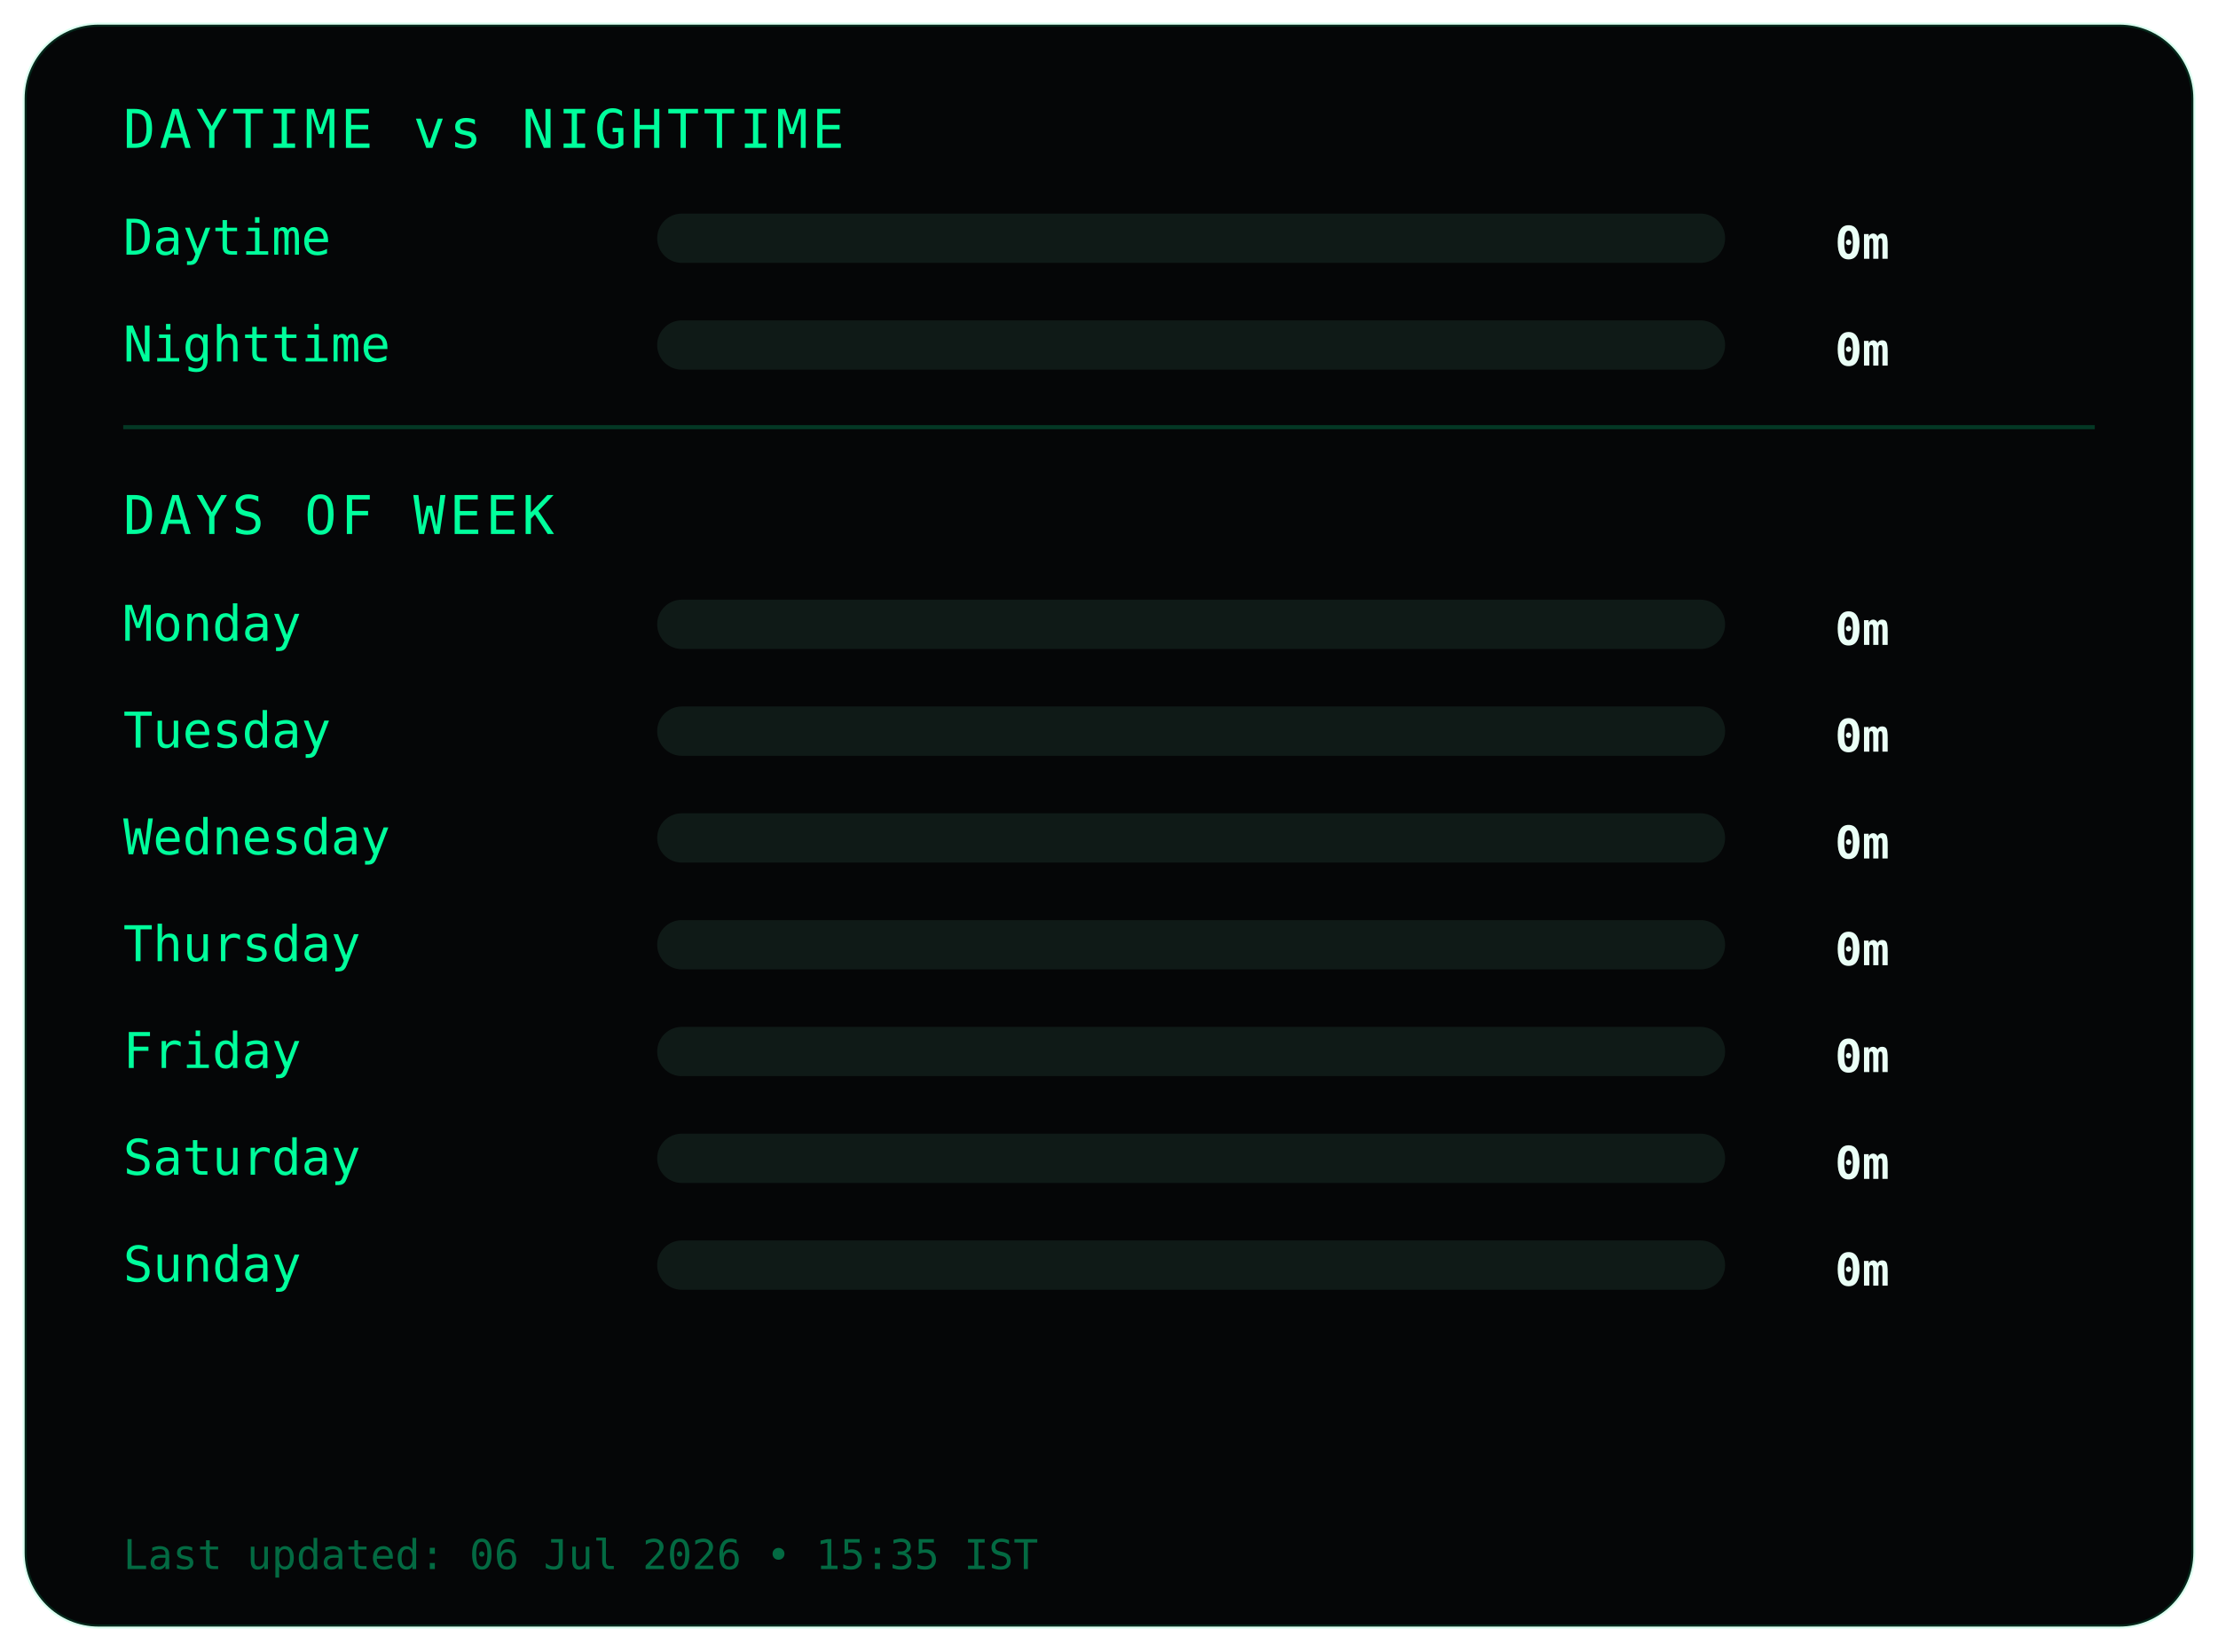
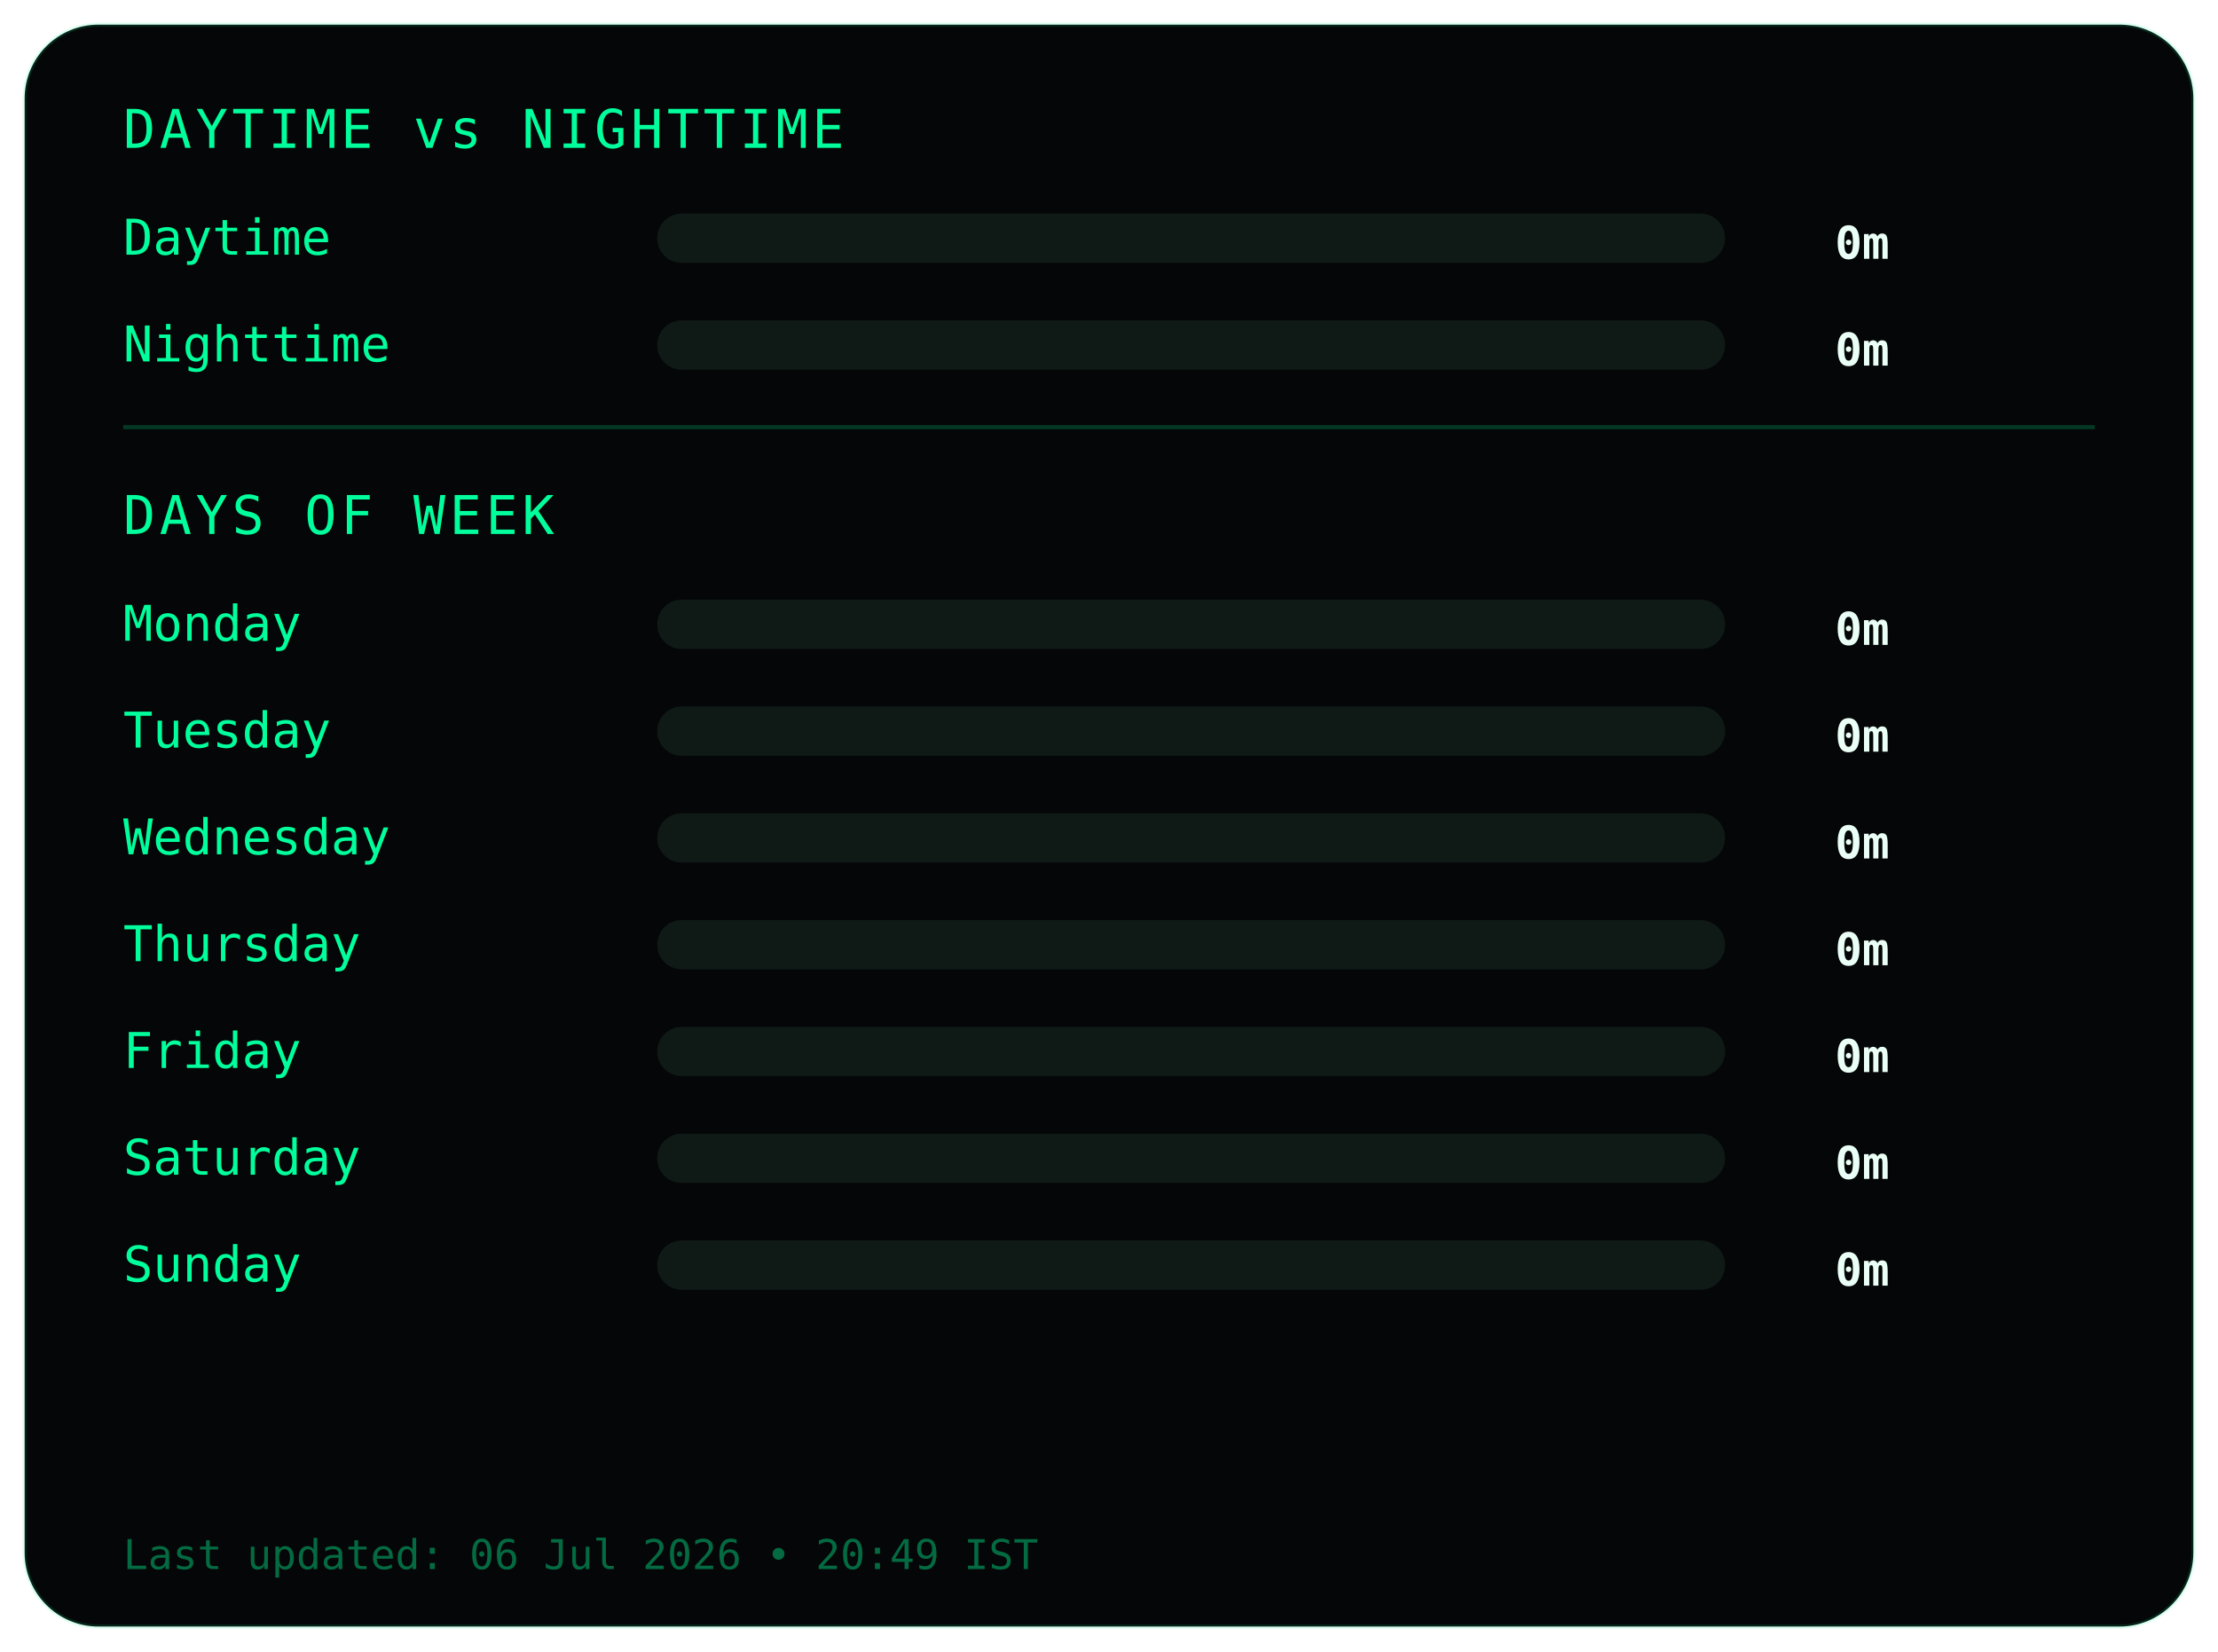
<svg xmlns="http://www.w3.org/2000/svg" width="540" height="402">
  <style>
.frame {
  fill:#050607;
  stroke:#00ff9c22;
  stroke-width:1;
}
.title {
  fill:#00ff9c;
  font-family:monospace;
  font-size:13px;
  letter-spacing:1px;
}
.label {
  fill:#00ff9c;
  font-family:monospace;
  font-size:12px;
}
.value {
  fill:#eafff6;
  font-family:monospace;
  font-size:11px;
  font-weight:bold;
  text-anchor:end;
}
.bar-bg { fill:#0f1a17; }
.bar { fill:#00ff9c; }
.divider { stroke:#00ff9c33; }
.footer {
  fill:#00ff9c66;
  font-family:monospace;
  font-size:10px;
}
</style>
  <rect class="frame" x="6" y="6" rx="18" width="528" height="390" />
  <text class="title" x="30" y="36">DAYTIME vs NIGHTTIME</text>
  <text class="label" x="30" y="62">Daytime</text>
  <rect class="bar-bg" x="160" y="52" width="260" height="12" rx="6" />
  <rect class="bar" x="160" y="52" width="0" height="12" rx="6" />
  <text class="value" x="460" y="63">0m</text>
  <text class="label" x="30" y="88">Nighttime</text>
  <rect class="bar-bg" x="160" y="78" width="260" height="12" rx="6" />
  <rect class="bar" x="160" y="78" width="0" height="12" rx="6" />
  <text class="value" x="460" y="89">0m</text>
  <line class="divider" x1="30" y1="104" x2="510" y2="104" />
  <text class="title" x="30" y="130">DAYS OF WEEK</text>
  <text class="label" x="30" y="156">Monday</text>
  <rect class="bar-bg" x="160" y="146" width="260" height="12" rx="6" />
  <rect class="bar" x="160" y="146" width="0" height="12" rx="6" />
  <text class="value" x="460" y="157">0m</text>
  <text class="label" x="30" y="182">Tuesday</text>
  <rect class="bar-bg" x="160" y="172" width="260" height="12" rx="6" />
  <rect class="bar" x="160" y="172" width="0" height="12" rx="6" />
  <text class="value" x="460" y="183">0m</text>
  <text class="label" x="30" y="208">Wednesday</text>
  <rect class="bar-bg" x="160" y="198" width="260" height="12" rx="6" />
  <rect class="bar" x="160" y="198" width="0" height="12" rx="6" />
  <text class="value" x="460" y="209">0m</text>
  <text class="label" x="30" y="234">Thursday</text>
  <rect class="bar-bg" x="160" y="224" width="260" height="12" rx="6" />
  <rect class="bar" x="160" y="224" width="0" height="12" rx="6" />
  <text class="value" x="460" y="235">0m</text>
  <text class="label" x="30" y="260">Friday</text>
  <rect class="bar-bg" x="160" y="250" width="260" height="12" rx="6" />
  <rect class="bar" x="160" y="250" width="0" height="12" rx="6" />
  <text class="value" x="460" y="261">0m</text>
  <text class="label" x="30" y="286">Saturday</text>
  <rect class="bar-bg" x="160" y="276" width="260" height="12" rx="6" />
  <rect class="bar" x="160" y="276" width="0" height="12" rx="6" />
  <text class="value" x="460" y="287">0m</text>
  <text class="label" x="30" y="312">Sunday</text>
  <rect class="bar-bg" x="160" y="302" width="260" height="12" rx="6" />
  <rect class="bar" x="160" y="302" width="0" height="12" rx="6" />
  <text class="value" x="460" y="313">0m</text>
  <text class="footer" x="30" y="382">
- Last updated: 06 Jul 2026 • 15:35 IST
+ Last updated: 06 Jul 2026 • 20:49 IST
</text>
</svg>
